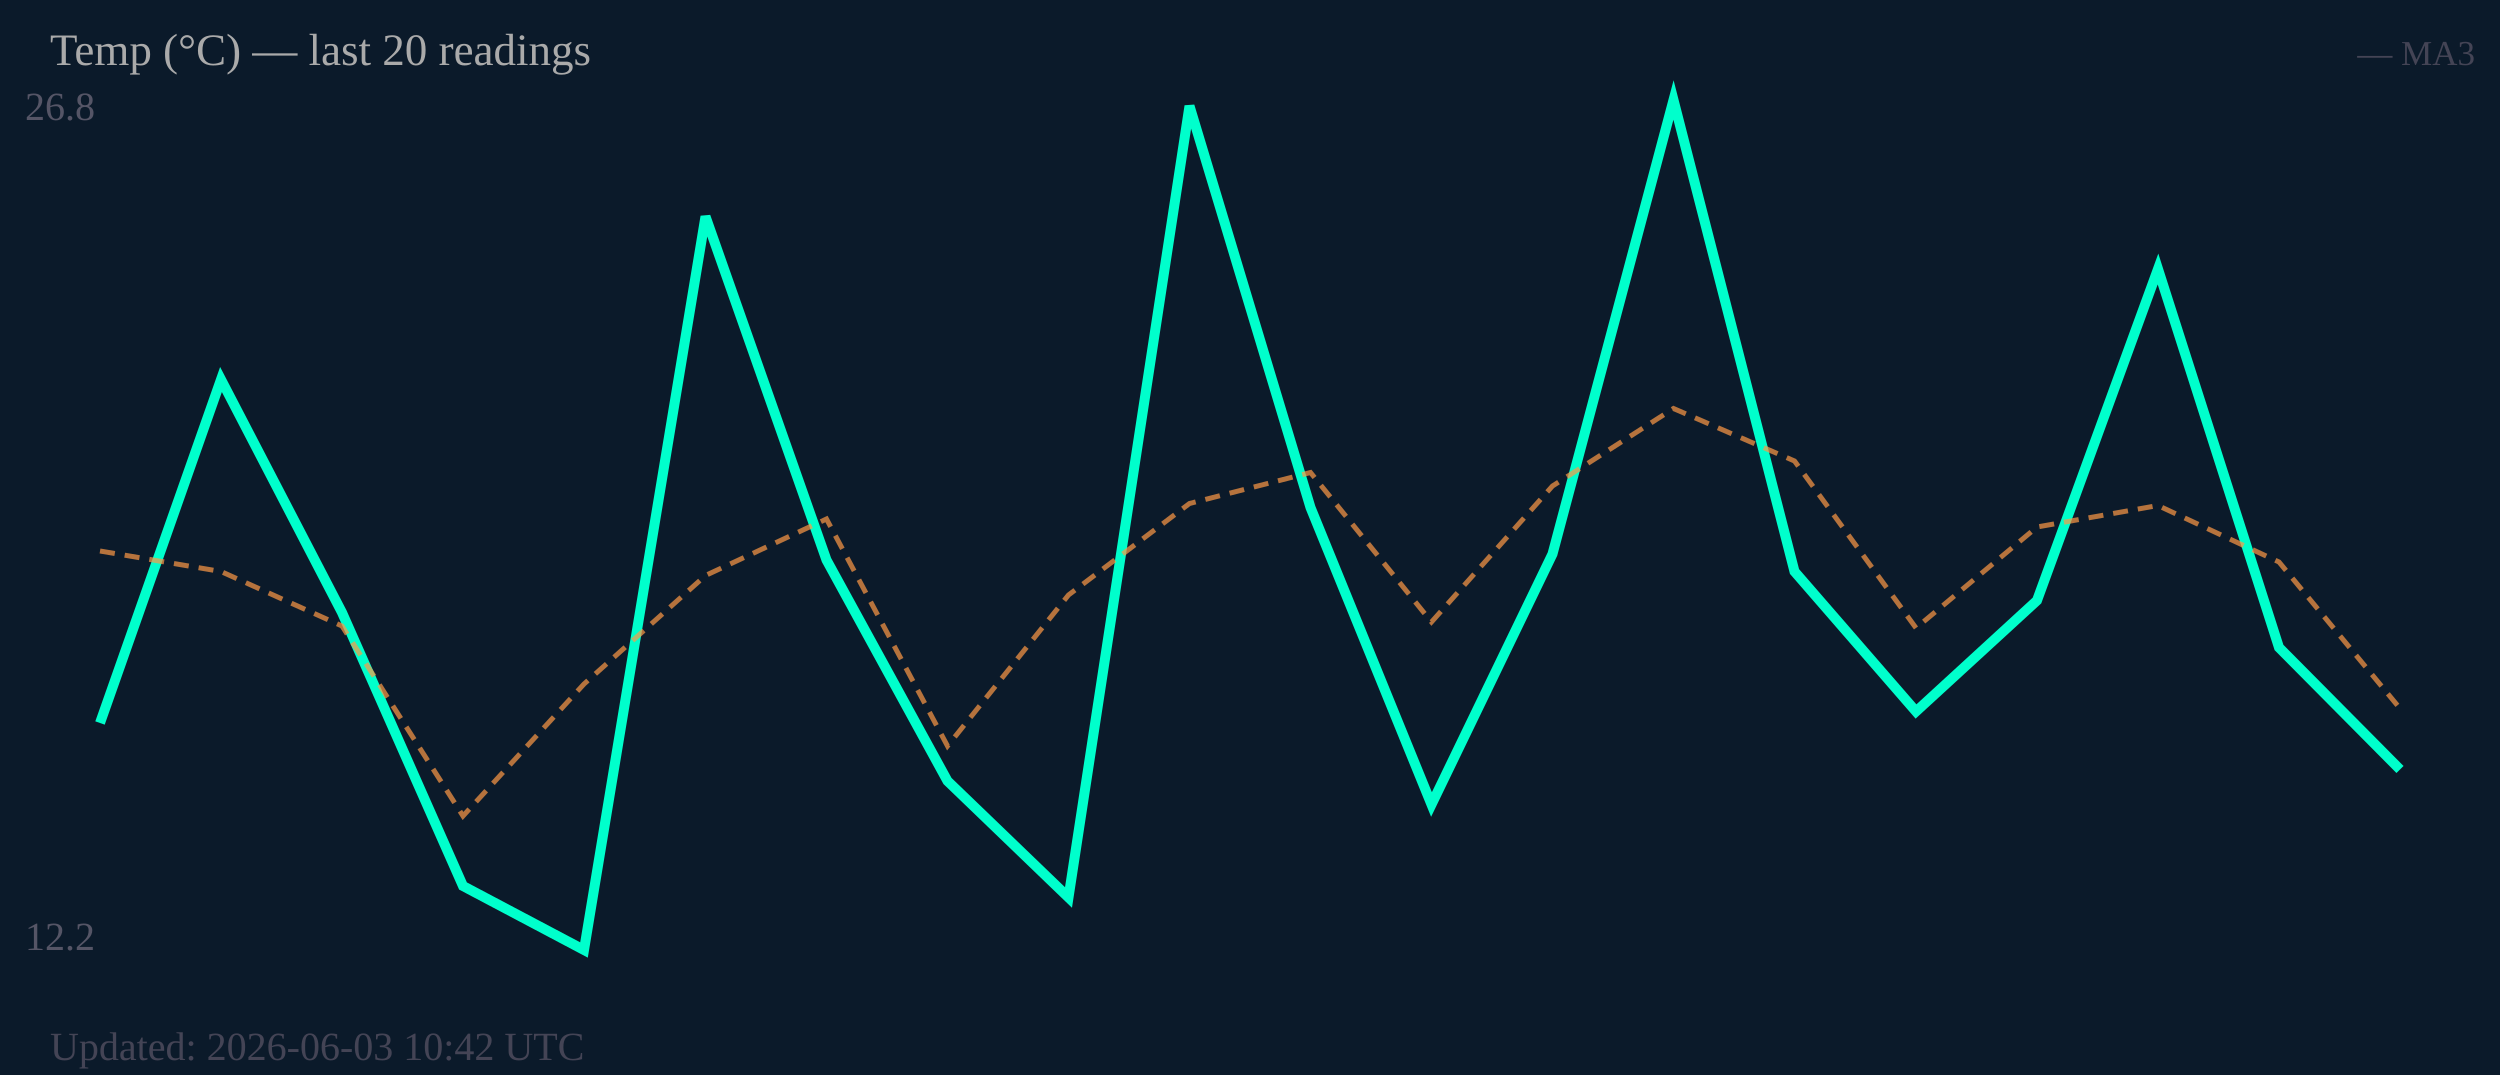
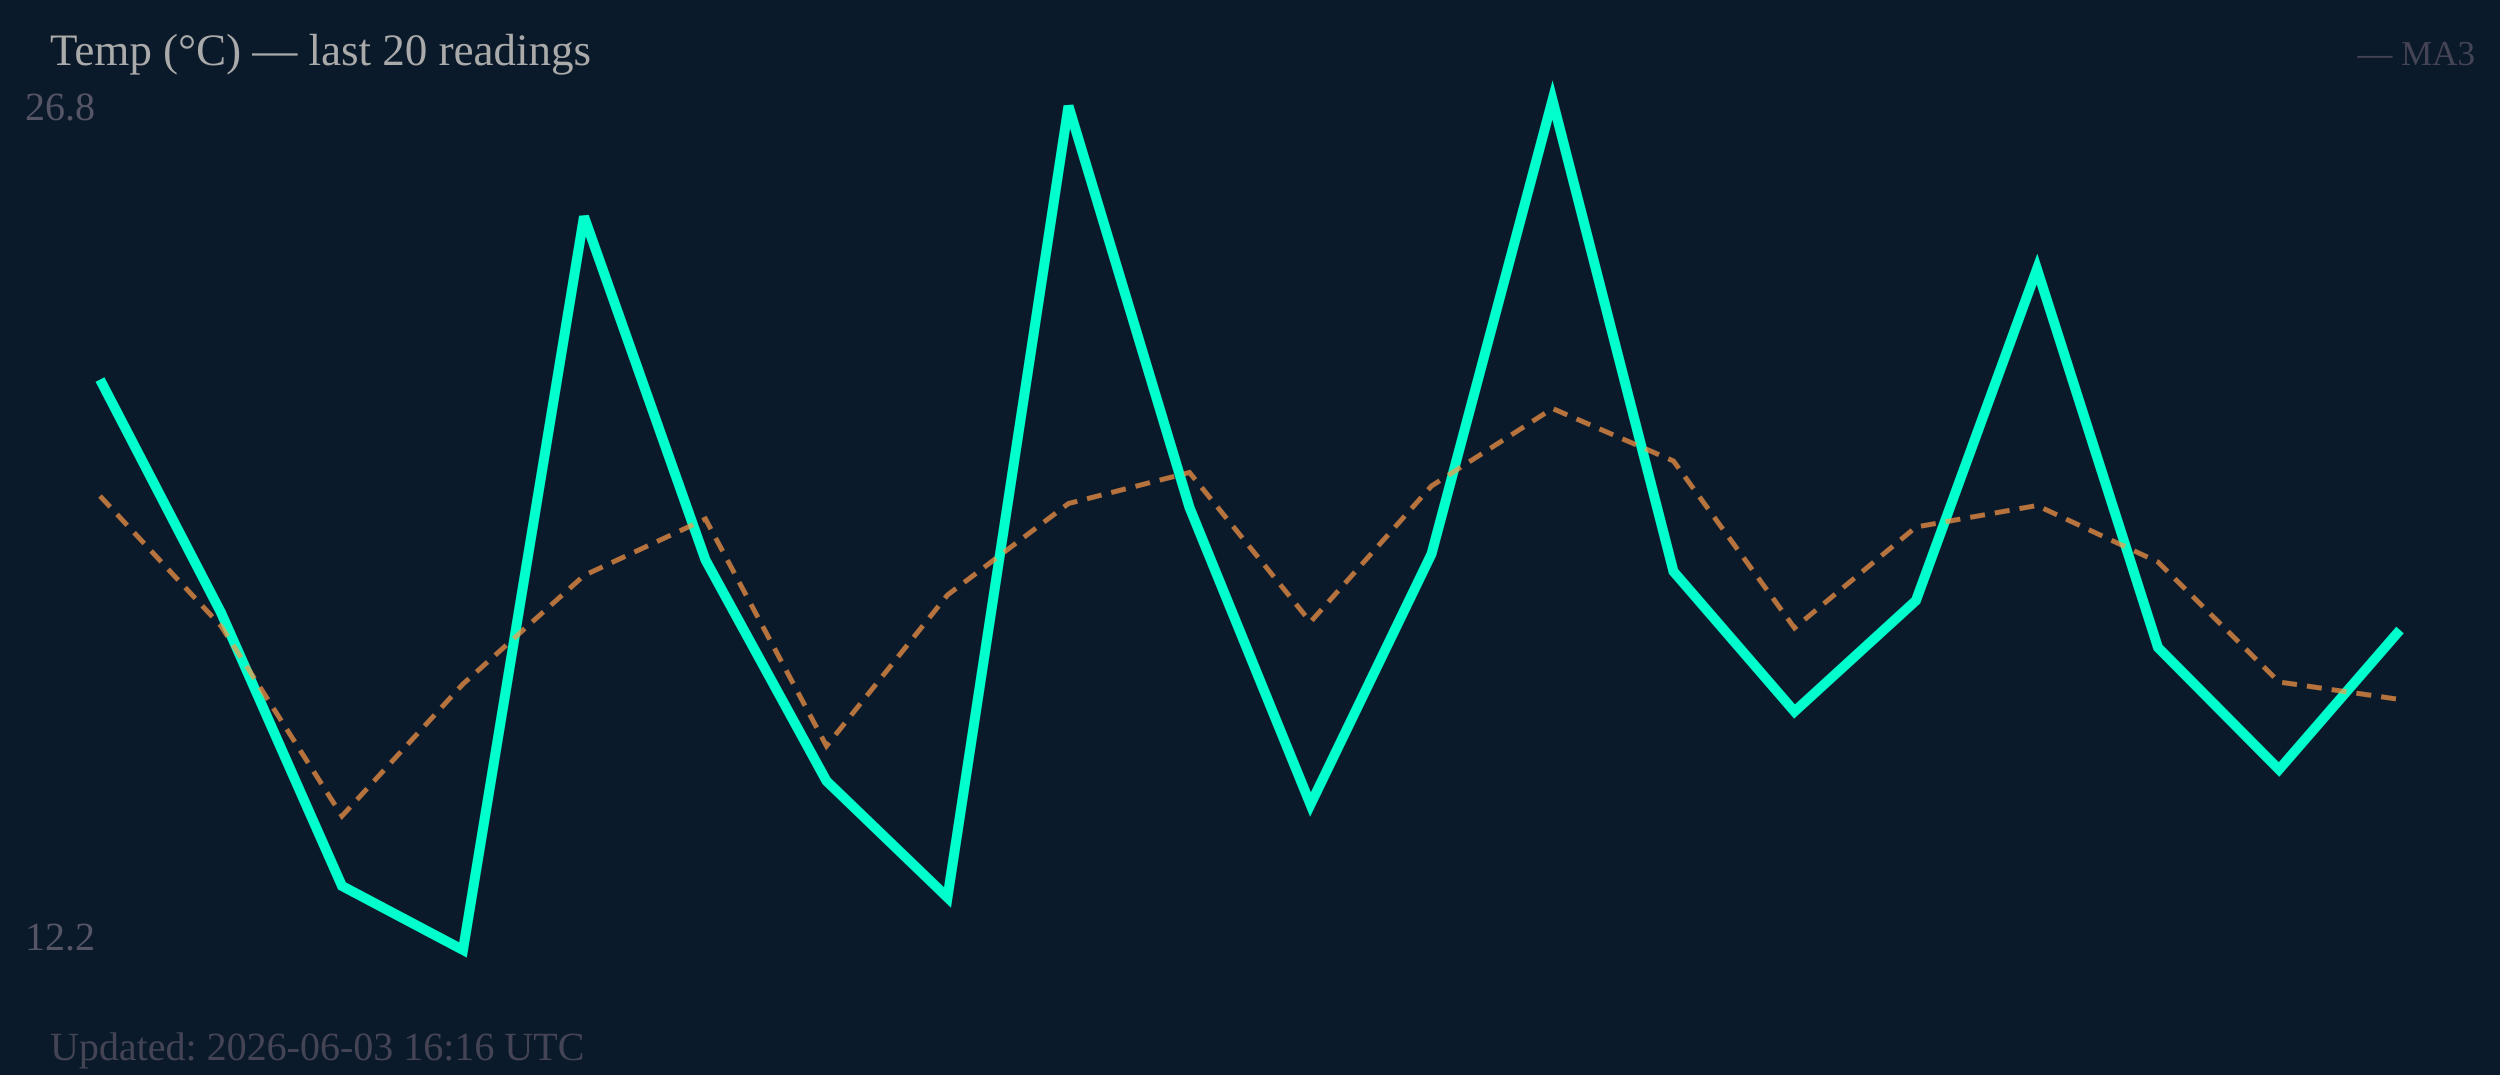
<svg xmlns="http://www.w3.org/2000/svg" width="500" height="215" viewBox="0 0 500 215">
  <rect width="500" height="215" fill="#0b1a2a" />
  <text x="5" y="24" font-size="8" fill="#556">26.8</text>
  <text x="5" y="190" font-size="8" fill="#556">12.2</text>
-   <polyline fill="none" stroke="#00ffcc" stroke-width="2" points="20.0,144.6 44.2,75.9 68.4,122.5 92.6,177.2 116.8,190.0 141.1,43.3 165.3,112.0 189.5,156.2 213.7,179.5 237.9,21.2 262.1,101.5 286.3,160.9 310.5,110.8 334.7,20.0 358.9,114.3 383.2,142.3 407.4,120.1 431.6,53.8 455.8,129.5 480.0,153.9" />
-   <polyline fill="none" stroke="#ff9944" stroke-width="1" stroke-dasharray="3,2" opacity="0.7" points="20.0,110.2 44.2,114.3 68.4,125.2 92.6,163.2 116.8,136.8 141.1,115.1 165.3,103.8 189.5,149.2 213.7,119.0 237.9,100.7 262.1,94.5 286.3,124.4 310.5,97.2 334.7,81.7 358.9,92.2 383.2,125.6 407.4,105.4 431.6,101.1 455.8,112.4 480.0,141.7" />
+   <polyline fill="none" stroke="#00ffcc" stroke-width="2" points="20.0,75.9 44.2,122.5 68.4,177.2 92.6,190.0 116.8,43.3 141.1,112.0 165.3,156.2 189.5,179.5 213.7,21.2 237.9,101.5 262.1,160.9 286.3,110.8 310.5,20.0 334.7,114.3 358.9,142.3 383.2,120.1 407.4,53.8 431.6,129.5 455.8,153.9 480.0,126.0" />
+   <polyline fill="none" stroke="#ff9944" stroke-width="1" stroke-dasharray="3,2" opacity="0.7" points="20.0,99.2 44.2,125.2 68.4,163.2 92.6,136.8 116.8,115.1 141.1,103.8 165.3,149.2 189.5,119.0 213.7,100.7 237.9,94.5 262.1,124.4 286.3,97.2 310.5,81.7 334.7,92.2 358.9,125.6 383.2,105.4 407.4,101.1 431.6,112.4 455.8,136.4 480.0,139.9" />
  <text x="10" y="13" font-size="9" fill="#aaa">Temp (°C) — last 20 readings</text>
  <text x="495" y="13" font-size="7" fill="#445" text-anchor="end">— MA3</text>
-   <text x="10" y="212" font-size="8" fill="#445">Updated: 2026-06-03 10:42 UTC</text>
+   <text x="10" y="212" font-size="8" fill="#445">Updated: 2026-06-03 16:16 UTC</text>
</svg>
